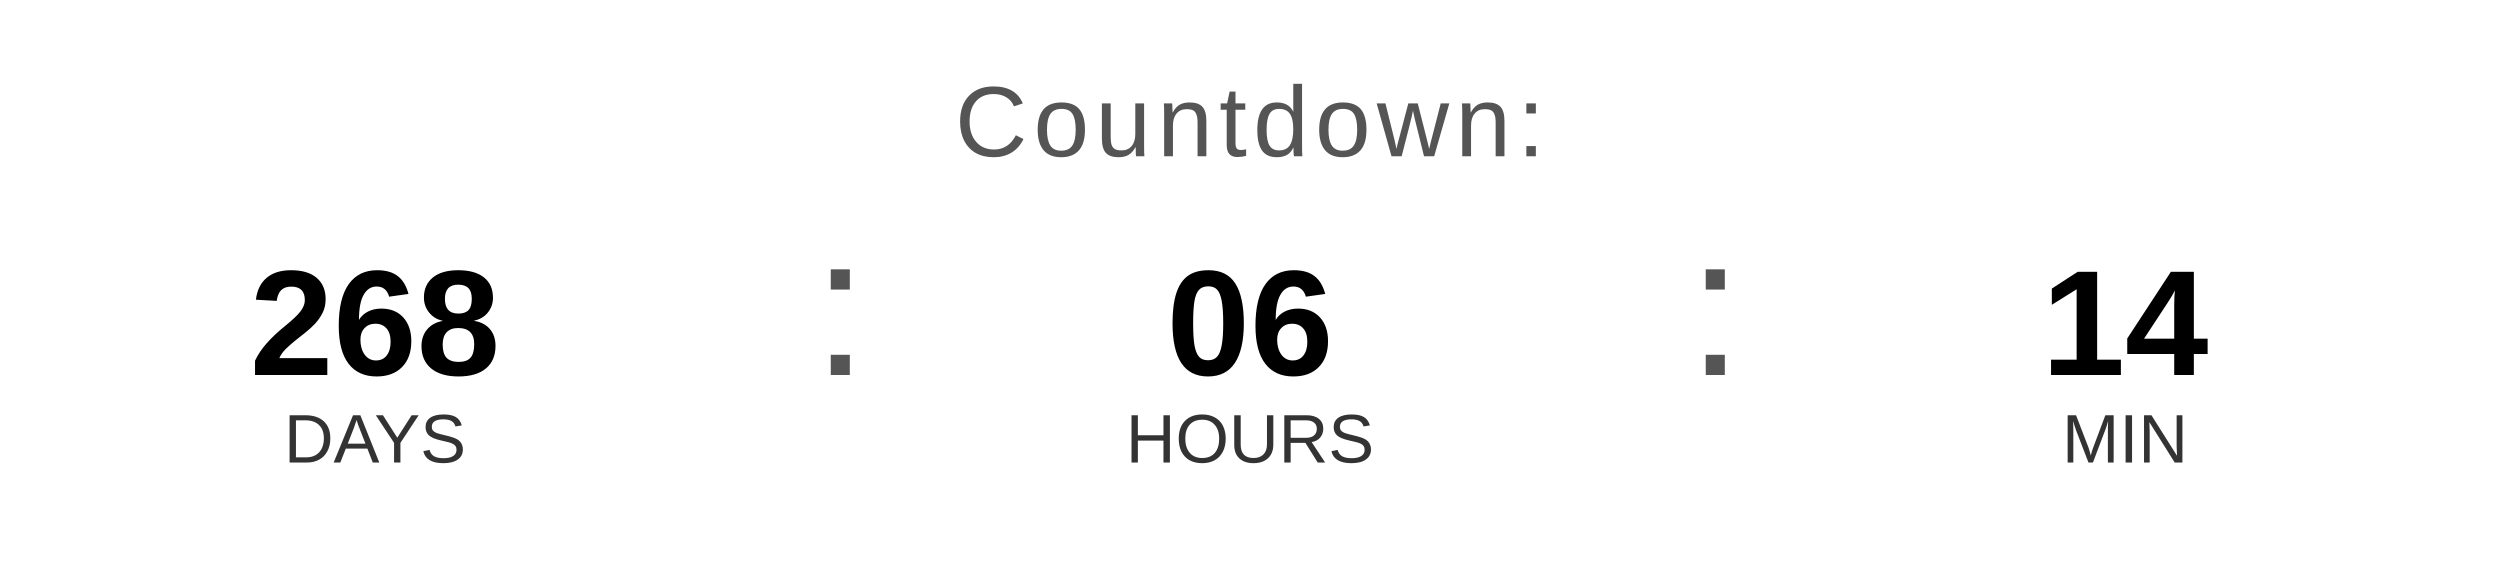
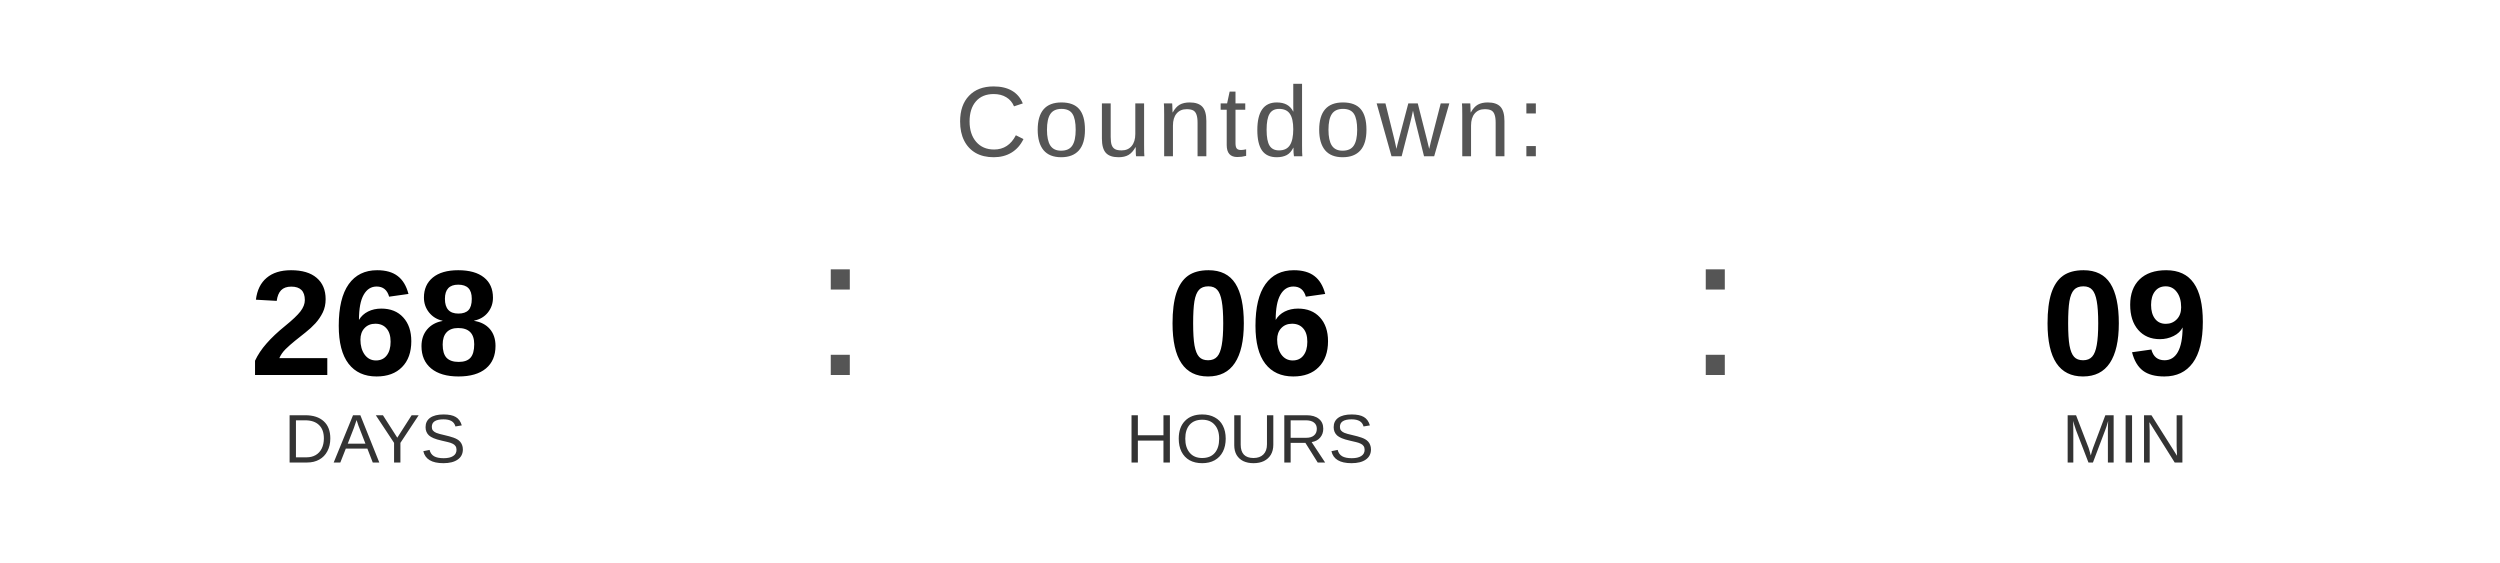
<svg xmlns="http://www.w3.org/2000/svg" width="400" height="90" viewBox="0 0 400 90">
  <text x="200" y="25" font-family="Arial, Helvetica, sans-serif" font-size="16" fill="#555555" text-anchor="middle" letter-spacing="1">
    Countdown:
  </text>
  <text x="60" y="60" font-family="Arial, Helvetica, sans-serif" font-size="24" font-weight="bold" fill="#000000" text-anchor="middle">268</text>
  <text x="60" y="74" font-family="Arial, Helvetica, sans-serif" font-size="11" fill="#333333" text-anchor="middle">DAYS</text>
  <text x="130" y="60" font-family="Arial, sans-serif" font-size="32" fill="#555555">:</text>
  <text x="200" y="60" font-family="Arial, Helvetica, sans-serif" font-size="24" font-weight="bold" fill="#000000" text-anchor="middle">06</text>
  <text x="200" y="74" font-family="Arial, Helvetica, sans-serif" font-size="11" fill="#333333" text-anchor="middle">HOURS</text>
  <text x="270" y="60" font-family="Arial, sans-serif" font-size="32" fill="#555555">:</text>
-   <text x="340" y="60" font-family="Arial, Helvetica, sans-serif" font-size="24" font-weight="bold" fill="#000000" text-anchor="middle">14</text>
+   <text x="340" y="60" font-family="Arial, Helvetica, sans-serif" font-size="24" font-weight="bold" fill="#000000" text-anchor="middle">09</text>
  <text x="340" y="74" font-family="Arial, Helvetica, sans-serif" font-size="11" fill="#333333" text-anchor="middle">MIN</text>
</svg>
